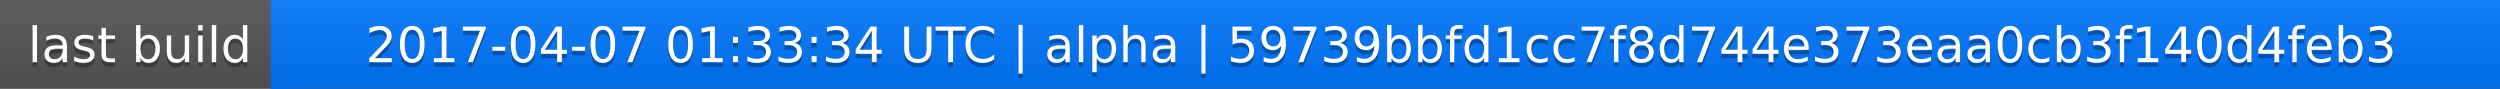
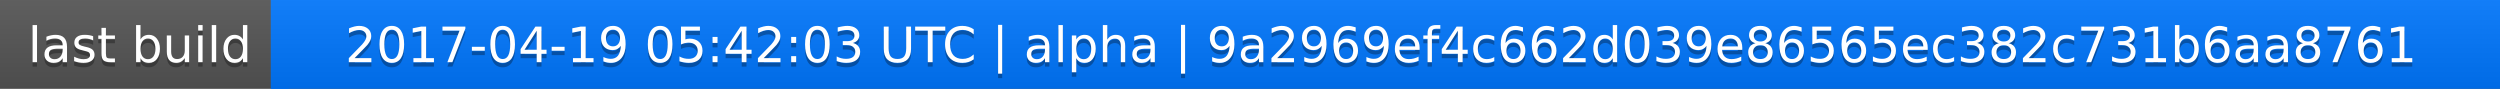
<svg xmlns="http://www.w3.org/2000/svg" width="563" height="20">
  <linearGradient id="a" x2="0" y2="100%">
    <stop offset="0" stop-color="#bbb" stop-opacity=".1" />
    <stop offset="1" stop-opacity=".1" />
  </linearGradient>
  <rect rx="0" width="563" height="20" fill="#555" />
  <rect rx="0" x="61" width="502" height="20" fill="#07f" />
  <path fill="#07f" d="M61 0h4v20h-4z" />
  <rect rx="0" width="563" height="20" fill="url(#a)" />
  <g fill="#fff" text-anchor="middle" font-family="DejaVu Sans,Verdana,Geneva,sans-serif" font-size="11">
    <text x="31.5" y="15" fill="#010101" fill-opacity=".3">last build</text>
    <text x="31.5" y="14">last build</text>
-     <text x="311" y="15" fill="#010101" fill-opacity=".3">2017-04-07 01:33:34 UTC | alpha | 59739bbfd1cc7f8d744e373eaa0cb3f140d4feb3</text>
-     <text x="311" y="14">2017-04-07 01:33:34 UTC | alpha | 59739bbfd1cc7f8d744e373eaa0cb3f140d4feb3</text>
+     <text x="311" y="15" fill="#010101" fill-opacity=".3">2017-04-19 05:42:03 UTC | alpha | 9a2969ef4c662d039e86565ec382c731b6aa8761</text>
+     <text x="311" y="14">2017-04-19 05:42:03 UTC | alpha | 9a2969ef4c662d039e86565ec382c731b6aa8761</text>
  </g>
</svg>
